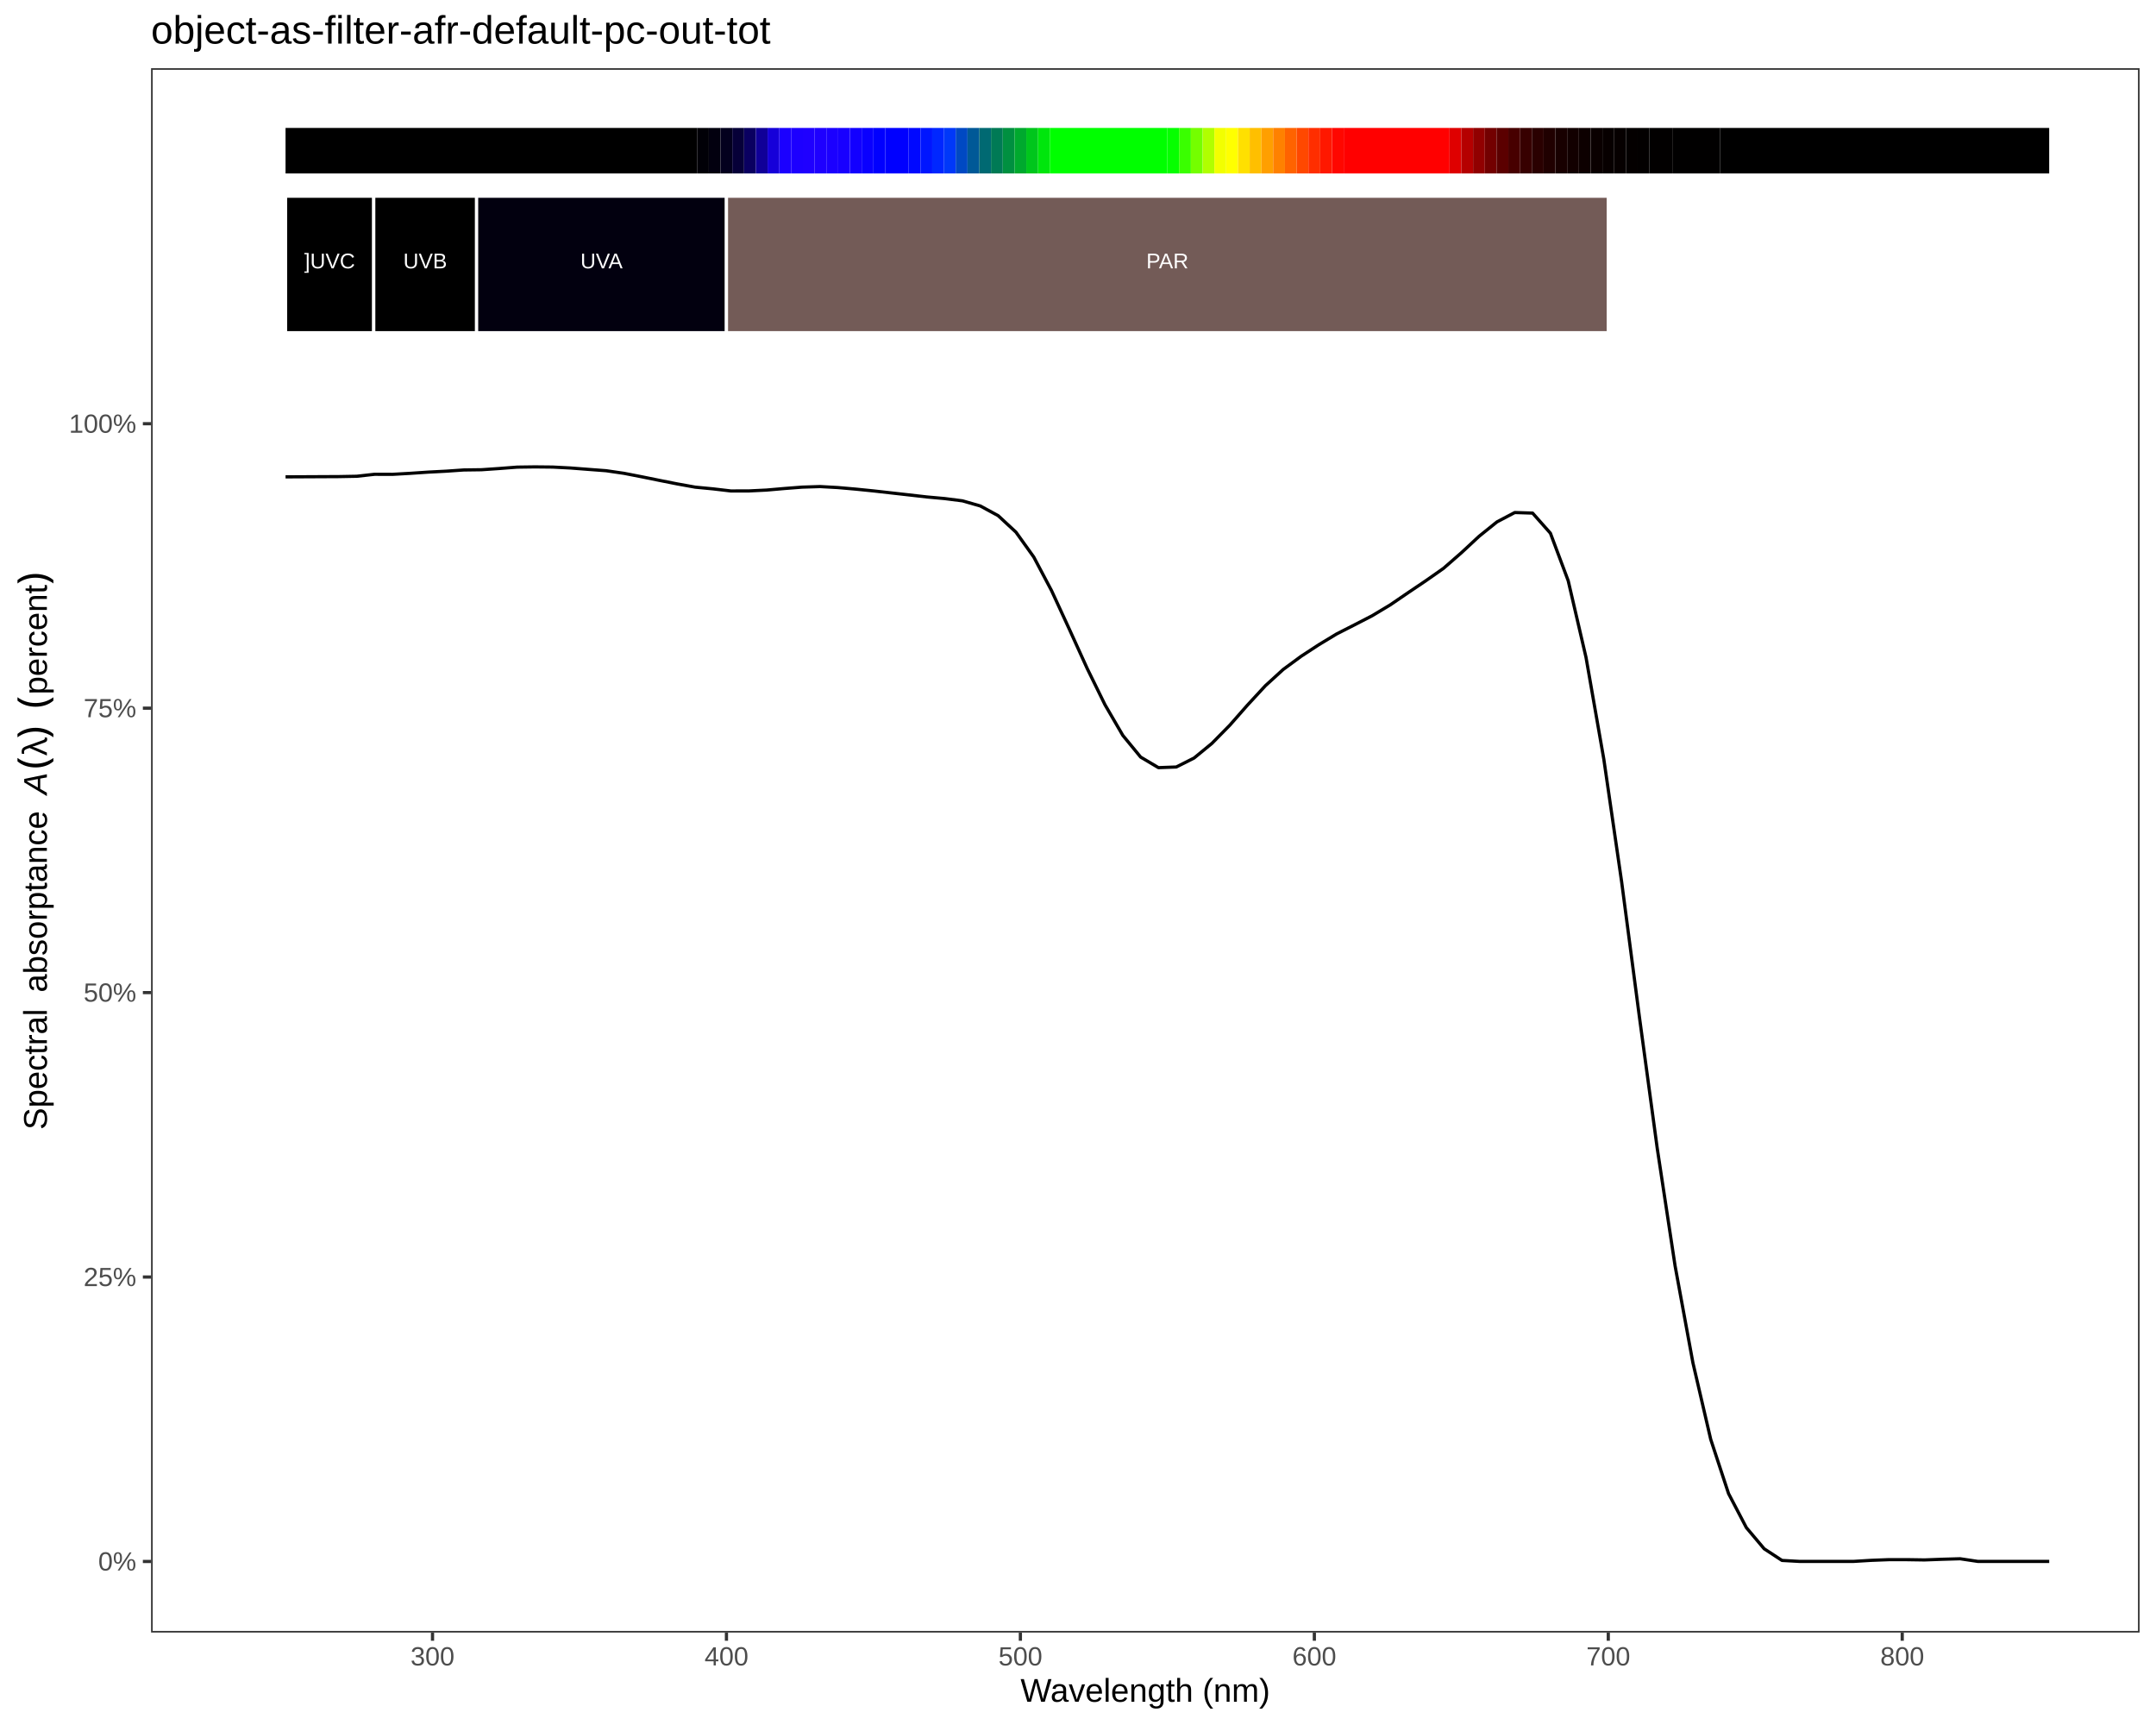
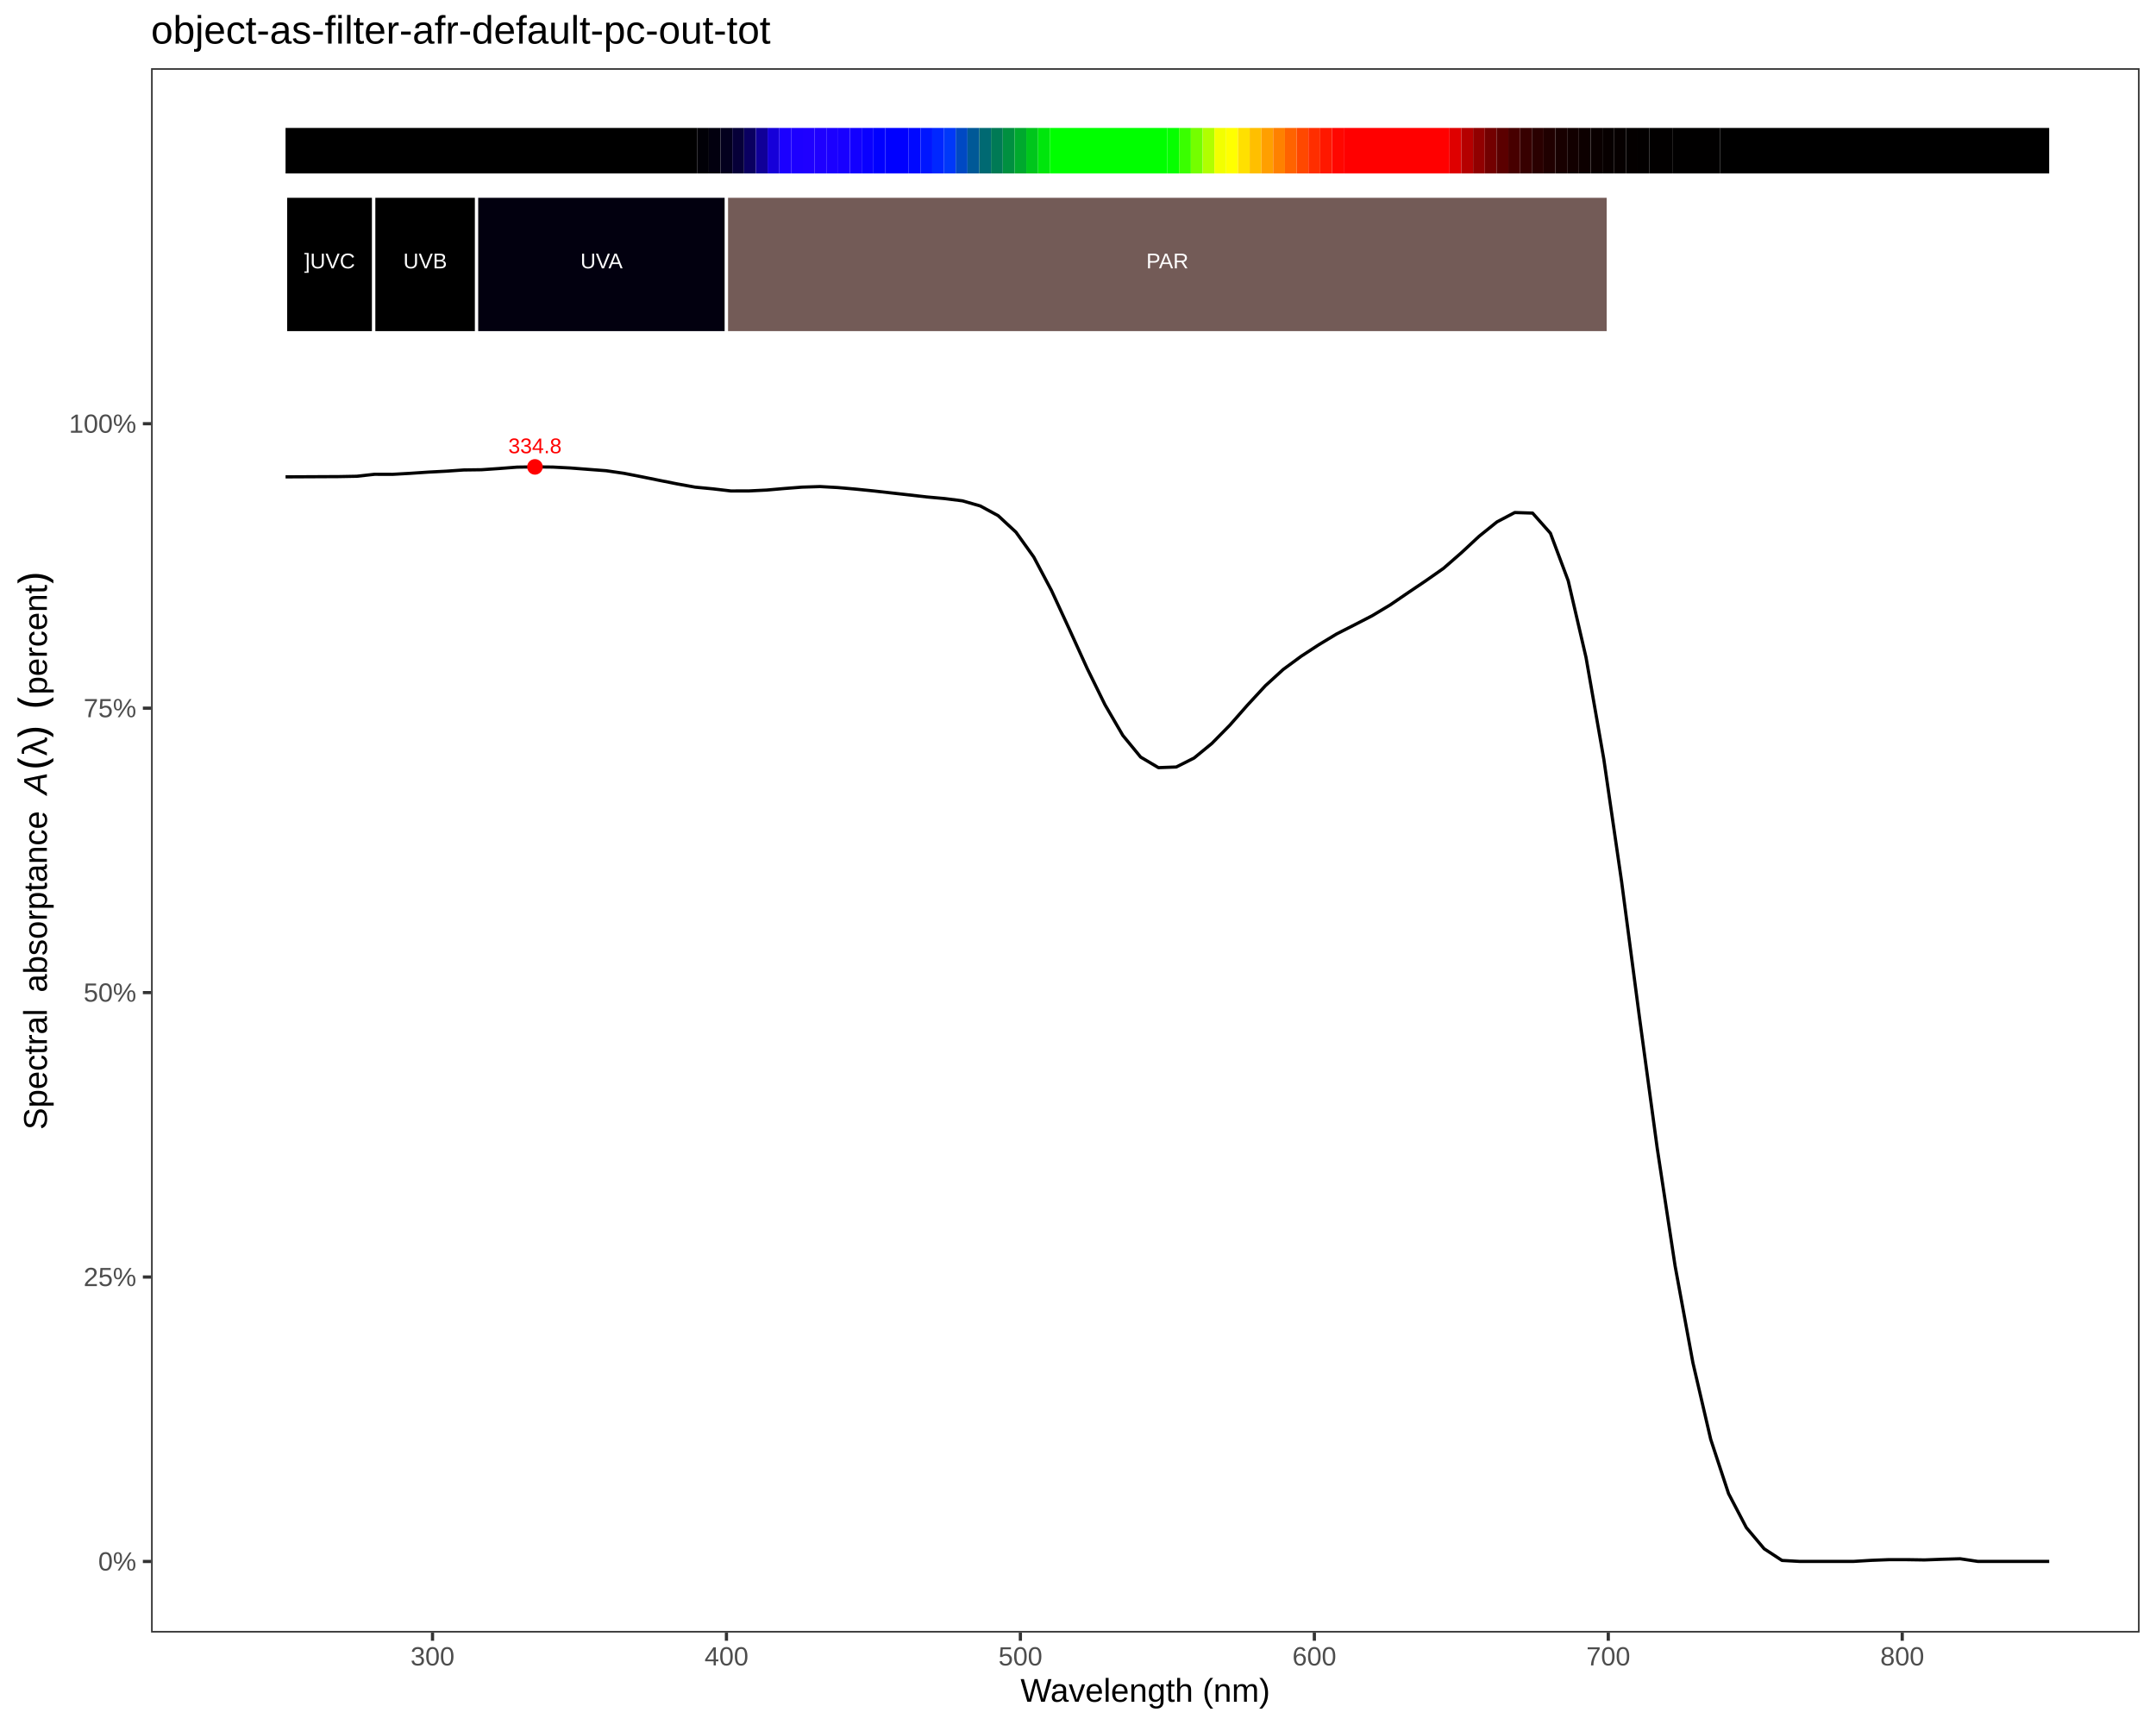
<svg xmlns="http://www.w3.org/2000/svg" viewBox="0 0 720.00 576.00">
  <defs>
    <style type="text/css">
    line, polyline, polygon, path, rect, circle {
      fill: none;
      stroke: #000000;
      stroke-linecap: round;
      stroke-linejoin: round;
      stroke-miterlimit: 10.00;
    }
  </style>
  </defs>
  <rect width="100%" height="100%" style="stroke: none; fill: #FFFFFF;" />
  <rect x="0.00" y="0.00" width="720.00" height="576.00" style="stroke-width: 1.07; stroke: #FFFFFF; fill: #FFFFFF;" />
  <defs>
    <clipPath id="cpNTAuNDV8NzE0LjUyfDU0NS4xM3wyMi43Nw==">
      <rect x="50.45" y="22.77" width="664.07" height="522.36" />
    </clipPath>
  </defs>
  <rect x="50.45" y="22.77" width="664.07" height="522.36" style="stroke-width: 1.07; stroke: none; fill: #FFFFFF;" clip-path="url(#cpNTAuNDV8NzE0LjUyfDU0NS4xM3wyMi43Nw==)" />
  <polyline points="95.36,159.23 101.31,159.20 107.26,159.17 113.20,159.14 119.15,159.03 125.10,158.37 131.05,158.39 137.00,158.05 142.95,157.65 148.90,157.34 154.85,156.93 160.80,156.85 166.75,156.44 172.70,155.98 178.65,155.90 184.60,155.96 190.55,156.27 196.49,156.73 202.44,157.18 208.39,158.05 214.34,159.21 220.29,160.42 226.24,161.60 232.19,162.67 238.14,163.24 244.09,163.94 250.04,163.93 255.99,163.64 261.94,163.12 267.89,162.66 273.84,162.47 279.78,162.80 285.73,163.32 291.68,163.92 297.63,164.59 303.58,165.26 309.53,165.94 315.48,166.48 321.43,167.24 327.38,168.95 333.33,172.18 339.28,177.69 345.23,186.00 351.18,197.25 357.13,210.15 363.07,223.22 369.02,235.34 374.97,245.56 380.92,252.80 386.87,256.33 392.82,256.11 398.77,253.11 404.72,248.23 410.67,242.18 416.62,235.42 422.57,228.98 428.52,223.55 434.47,219.17 440.42,215.28 446.36,211.69 452.31,208.66 458.26,205.59 464.21,202.02 470.16,197.96 476.11,193.95 482.06,189.78 488.01,184.59 493.96,179.06 499.91,174.27 505.86,171.14 511.81,171.33 517.76,178.04 523.70,193.90 529.65,219.50 535.60,253.52 541.55,294.47 547.50,339.71 553.45,383.53 559.40,422.70 565.35,455.04 571.30,480.63 577.25,498.72 583.20,510.10 589.15,517.16 595.10,521.05 601.05,521.38 606.99,521.38 612.94,521.38 618.89,521.38 624.84,521.02 630.79,520.79 636.74,520.79 642.69,520.88 648.64,520.66 654.59,520.49 660.54,521.38 666.49,521.38 672.44,521.38 678.39,521.38 684.34,521.38 " style="stroke-width: 1.07; stroke-linecap: butt;" clip-path="url(#cpNTAuNDV8NzE0LjUyfDU0NS4xM3wyMi43Nw==)" />
+   <g clip-path="url(#cpNTAuNDV8NzE0LjUyfDU0NS4xM3wyMi43Nw==)">
+     <text x="169.76" y="151.34" style="font-size: 7.11px; fill: #FF0000; font-family: Liberation Sans;" textLength="17.78px" lengthAdjust="spacingAndGlyphs">334.8</text>
+   </g>
+   <circle cx="178.65" cy="155.90" r="1.95pt" style="stroke-width: 0.71; stroke: none; fill: #FF0000;" clip-path="url(#cpNTAuNDV8NzE0LjUyfDU0NS4xM3wyMi43Nw==)" />
  <rect x="95.36" y="42.72" width="137.43" height="15.20" style="stroke-width: 1.07; stroke: none; stroke-linecap: square; stroke-linejoin: miter; fill: #000000;" clip-path="url(#cpNTAuNDV8NzE0LjUyfDU0NS4xM3wyMi43Nw==)" />
  <rect x="232.79" y="42.72" width="3.93" height="15.20" style="stroke-width: 1.07; stroke: none; stroke-linecap: square; stroke-linejoin: miter; fill: #010007;" clip-path="url(#cpNTAuNDV8NzE0LjUyfDU0NS4xM3wyMi43Nw==)" />
  <rect x="236.71" y="42.72" width="3.93" height="15.20" style="stroke-width: 1.07; stroke: none; stroke-linecap: square; stroke-linejoin: miter; fill: #02000F;" clip-path="url(#cpNTAuNDV8NzE0LjUyfDU0NS4xM3wyMi43Nw==)" />
  <rect x="240.64" y="42.72" width="3.93" height="15.20" style="stroke-width: 1.07; stroke: none; stroke-linecap: square; stroke-linejoin: miter; fill: #03001E;" clip-path="url(#cpNTAuNDV8NzE0LjUyfDU0NS4xM3wyMi43Nw==)" />
  <rect x="244.56" y="42.72" width="3.93" height="15.20" style="stroke-width: 1.07; stroke: none; stroke-linecap: square; stroke-linejoin: miter; fill: #060038;" clip-path="url(#cpNTAuNDV8NzE0LjUyfDU0NS4xM3wyMi43Nw==)" />
  <rect x="248.49" y="42.72" width="3.93" height="15.20" style="stroke-width: 1.07; stroke: none; stroke-linecap: square; stroke-linejoin: miter; fill: #0A0060;" clip-path="url(#cpNTAuNDV8NzE0LjUyfDU0NS4xM3wyMi43Nw==)" />
  <rect x="252.42" y="42.72" width="3.93" height="15.20" style="stroke-width: 1.07; stroke: none; stroke-linecap: square; stroke-linejoin: miter; fill: #100098;" clip-path="url(#cpNTAuNDV8NzE0LjUyfDU0NS4xM3wyMi43Nw==)" />
  <rect x="256.34" y="42.72" width="3.93" height="15.20" style="stroke-width: 1.07; stroke: none; stroke-linecap: square; stroke-linejoin: miter; fill: #1600D9;" clip-path="url(#cpNTAuNDV8NzE0LjUyfDU0NS4xM3wyMi43Nw==)" />
  <rect x="260.27" y="42.72" width="3.93" height="15.20" style="stroke-width: 1.07; stroke: none; stroke-linecap: square; stroke-linejoin: miter; fill: #1B00FF;" clip-path="url(#cpNTAuNDV8NzE0LjUyfDU0NS4xM3wyMi43Nw==)" />
  <rect x="264.20" y="42.72" width="3.93" height="15.20" style="stroke-width: 1.07; stroke: none; stroke-linecap: square; stroke-linejoin: miter; fill: #1D00FF;" clip-path="url(#cpNTAuNDV8NzE0LjUyfDU0NS4xM3wyMi43Nw==)" />
  <rect x="268.12" y="42.72" width="3.93" height="15.20" style="stroke-width: 1.07; stroke: none; stroke-linecap: square; stroke-linejoin: miter; fill: #1F00FF;" clip-path="url(#cpNTAuNDV8NzE0LjUyfDU0NS4xM3wyMi43Nw==)" />
  <rect x="272.05" y="42.72" width="3.93" height="15.20" style="stroke-width: 1.07; stroke: none; stroke-linecap: square; stroke-linejoin: miter; fill: #1E00FF;" clip-path="url(#cpNTAuNDV8NzE0LjUyfDU0NS4xM3wyMi43Nw==)" />
  <rect x="275.98" y="42.72" width="3.93" height="15.20" style="stroke-width: 1.07; stroke: none; stroke-linecap: square; stroke-linejoin: miter; fill: #1B00FF;" clip-path="url(#cpNTAuNDV8NzE0LjUyfDU0NS4xM3wyMi43Nw==)" />
  <rect x="279.90" y="42.72" width="3.93" height="15.20" style="stroke-width: 1.07; stroke: none; stroke-linecap: square; stroke-linejoin: miter; fill: #1800FF;" clip-path="url(#cpNTAuNDV8NzE0LjUyfDU0NS4xM3wyMi43Nw==)" />
  <rect x="283.83" y="42.72" width="3.93" height="15.20" style="stroke-width: 1.07; stroke: none; stroke-linecap: square; stroke-linejoin: miter; fill: #1200FF;" clip-path="url(#cpNTAuNDV8NzE0LjUyfDU0NS4xM3wyMi43Nw==)" />
  <rect x="287.76" y="42.72" width="3.93" height="15.20" style="stroke-width: 1.07; stroke: none; stroke-linecap: square; stroke-linejoin: miter; fill: #0A00FF;" clip-path="url(#cpNTAuNDV8NzE0LjUyfDU0NS4xM3wyMi43Nw==)" />
  <rect x="291.68" y="42.72" width="3.93" height="15.20" style="stroke-width: 1.07; stroke: none; stroke-linecap: square; stroke-linejoin: miter; fill: #0100FF;" clip-path="url(#cpNTAuNDV8NzE0LjUyfDU0NS4xM3wyMi43Nw==)" />
  <rect x="295.61" y="42.72" width="7.85" height="15.20" style="stroke-width: 1.07; stroke: none; stroke-linecap: square; stroke-linejoin: miter; fill: #0000FF;" clip-path="url(#cpNTAuNDV8NzE0LjUyfDU0NS4xM3wyMi43Nw==)" />
  <rect x="303.46" y="42.72" width="3.93" height="15.20" style="stroke-width: 1.07; stroke: none; stroke-linecap: square; stroke-linejoin: miter; fill: #0008FF;" clip-path="url(#cpNTAuNDV8NzE0LjUyfDU0NS4xM3wyMi43Nw==)" />
  <rect x="307.39" y="42.72" width="3.93" height="15.20" style="stroke-width: 1.07; stroke: none; stroke-linecap: square; stroke-linejoin: miter; fill: #0016FF;" clip-path="url(#cpNTAuNDV8NzE0LjUyfDU0NS4xM3wyMi43Nw==)" />
  <rect x="311.32" y="42.72" width="3.93" height="15.20" style="stroke-width: 1.07; stroke: none; stroke-linecap: square; stroke-linejoin: miter; fill: #0027FF;" clip-path="url(#cpNTAuNDV8NzE0LjUyfDU0NS4xM3wyMi43Nw==)" />
  <rect x="315.24" y="42.72" width="3.93" height="15.20" style="stroke-width: 1.07; stroke: none; stroke-linecap: square; stroke-linejoin: miter; fill: #0038F9;" clip-path="url(#cpNTAuNDV8NzE0LjUyfDU0NS4xM3wyMi43Nw==)" />
  <rect x="319.17" y="42.72" width="3.93" height="15.20" style="stroke-width: 1.07; stroke: none; stroke-linecap: square; stroke-linejoin: miter; fill: #0049C3;" clip-path="url(#cpNTAuNDV8NzE0LjUyfDU0NS4xM3wyMi43Nw==)" />
  <rect x="323.10" y="42.72" width="3.93" height="15.20" style="stroke-width: 1.07; stroke: none; stroke-linecap: square; stroke-linejoin: miter; fill: #005997;" clip-path="url(#cpNTAuNDV8NzE0LjUyfDU0NS4xM3wyMi43Nw==)" />
  <rect x="327.02" y="42.72" width="3.93" height="15.20" style="stroke-width: 1.07; stroke: none; stroke-linecap: square; stroke-linejoin: miter; fill: #006972;" clip-path="url(#cpNTAuNDV8NzE0LjUyfDU0NS4xM3wyMi43Nw==)" />
  <rect x="330.95" y="42.72" width="3.93" height="15.20" style="stroke-width: 1.07; stroke: none; stroke-linecap: square; stroke-linejoin: miter; fill: #007A55;" clip-path="url(#cpNTAuNDV8NzE0LjUyfDU0NS4xM3wyMi43Nw==)" />
  <rect x="334.87" y="42.72" width="3.93" height="15.20" style="stroke-width: 1.07; stroke: none; stroke-linecap: square; stroke-linejoin: miter; fill: #009040;" clip-path="url(#cpNTAuNDV8NzE0LjUyfDU0NS4xM3wyMi43Nw==)" />
  <rect x="338.80" y="42.72" width="3.93" height="15.20" style="stroke-width: 1.07; stroke: none; stroke-linecap: square; stroke-linejoin: miter; fill: #00A92E;" clip-path="url(#cpNTAuNDV8NzE0LjUyfDU0NS4xM3wyMi43Nw==)" />
  <rect x="342.73" y="42.72" width="3.93" height="15.20" style="stroke-width: 1.07; stroke: none; stroke-linecap: square; stroke-linejoin: miter; fill: #00C61C;" clip-path="url(#cpNTAuNDV8NzE0LjUyfDU0NS4xM3wyMi43Nw==)" />
  <rect x="346.65" y="42.72" width="3.93" height="15.20" style="stroke-width: 1.07; stroke: none; stroke-linecap: square; stroke-linejoin: miter; fill: #00E60C;" clip-path="url(#cpNTAuNDV8NzE0LjUyfDU0NS4xM3wyMi43Nw==)" />
  <rect x="350.58" y="42.72" width="39.27" height="15.20" style="stroke-width: 1.07; stroke: none; stroke-linecap: square; stroke-linejoin: miter; fill: #00FF00;" clip-path="url(#cpNTAuNDV8NzE0LjUyfDU0NS4xM3wyMi43Nw==)" />
  <rect x="389.85" y="42.72" width="3.93" height="15.20" style="stroke-width: 1.07; stroke: none; stroke-linecap: square; stroke-linejoin: miter; fill: #06FF00;" clip-path="url(#cpNTAuNDV8NzE0LjUyfDU0NS4xM3wyMi43Nw==)" />
  <rect x="393.77" y="42.72" width="3.93" height="15.20" style="stroke-width: 1.07; stroke: none; stroke-linecap: square; stroke-linejoin: miter; fill: #3AFF00;" clip-path="url(#cpNTAuNDV8NzE0LjUyfDU0NS4xM3wyMi43Nw==)" />
  <rect x="397.70" y="42.72" width="3.93" height="15.20" style="stroke-width: 1.07; stroke: none; stroke-linecap: square; stroke-linejoin: miter; fill: #74FF00;" clip-path="url(#cpNTAuNDV8NzE0LjUyfDU0NS4xM3wyMi43Nw==)" />
  <rect x="401.63" y="42.72" width="3.93" height="15.20" style="stroke-width: 1.07; stroke: none; stroke-linecap: square; stroke-linejoin: miter; fill: #B0FF00;" clip-path="url(#cpNTAuNDV8NzE0LjUyfDU0NS4xM3wyMi43Nw==)" />
  <rect x="405.55" y="42.72" width="3.93" height="15.20" style="stroke-width: 1.07; stroke: none; stroke-linecap: square; stroke-linejoin: miter; fill: #F2FF00;" clip-path="url(#cpNTAuNDV8NzE0LjUyfDU0NS4xM3wyMi43Nw==)" />
  <rect x="409.48" y="42.72" width="3.93" height="15.20" style="stroke-width: 1.07; stroke: none; stroke-linecap: square; stroke-linejoin: miter; fill: #FFFF00;" clip-path="url(#cpNTAuNDV8NzE0LjUyfDU0NS4xM3wyMi43Nw==)" />
  <rect x="413.41" y="42.72" width="3.93" height="15.20" style="stroke-width: 1.07; stroke: none; stroke-linecap: square; stroke-linejoin: miter; fill: #FFE000;" clip-path="url(#cpNTAuNDV8NzE0LjUyfDU0NS4xM3wyMi43Nw==)" />
  <rect x="417.33" y="42.72" width="3.93" height="15.20" style="stroke-width: 1.07; stroke: none; stroke-linecap: square; stroke-linejoin: miter; fill: #FFBF00;" clip-path="url(#cpNTAuNDV8NzE0LjUyfDU0NS4xM3wyMi43Nw==)" />
  <rect x="421.26" y="42.72" width="3.93" height="15.20" style="stroke-width: 1.07; stroke: none; stroke-linecap: square; stroke-linejoin: miter; fill: #FF9F00;" clip-path="url(#cpNTAuNDV8NzE0LjUyfDU0NS4xM3wyMi43Nw==)" />
  <rect x="425.18" y="42.72" width="3.93" height="15.20" style="stroke-width: 1.07; stroke: none; stroke-linecap: square; stroke-linejoin: miter; fill: #FF8100;" clip-path="url(#cpNTAuNDV8NzE0LjUyfDU0NS4xM3wyMi43Nw==)" />
  <rect x="429.11" y="42.72" width="3.93" height="15.20" style="stroke-width: 1.07; stroke: none; stroke-linecap: square; stroke-linejoin: miter; fill: #FF6300;" clip-path="url(#cpNTAuNDV8NzE0LjUyfDU0NS4xM3wyMi43Nw==)" />
  <rect x="433.04" y="42.72" width="3.93" height="15.20" style="stroke-width: 1.07; stroke: none; stroke-linecap: square; stroke-linejoin: miter; fill: #FF4800;" clip-path="url(#cpNTAuNDV8NzE0LjUyfDU0NS4xM3wyMi43Nw==)" />
  <rect x="436.96" y="42.72" width="3.93" height="15.20" style="stroke-width: 1.07; stroke: none; stroke-linecap: square; stroke-linejoin: miter; fill: #FF2E00;" clip-path="url(#cpNTAuNDV8NzE0LjUyfDU0NS4xM3wyMi43Nw==)" />
  <rect x="440.89" y="42.72" width="3.93" height="15.20" style="stroke-width: 1.07; stroke: none; stroke-linecap: square; stroke-linejoin: miter; fill: #FF1800;" clip-path="url(#cpNTAuNDV8NzE0LjUyfDU0NS4xM3wyMi43Nw==)" />
  <rect x="444.82" y="42.72" width="3.93" height="15.20" style="stroke-width: 1.07; stroke: none; stroke-linecap: square; stroke-linejoin: miter; fill: #FF0700;" clip-path="url(#cpNTAuNDV8NzE0LjUyfDU0NS4xM3wyMi43Nw==)" />
  <rect x="448.74" y="42.72" width="35.34" height="15.20" style="stroke-width: 1.07; stroke: none; stroke-linecap: square; stroke-linejoin: miter; fill: #FF0000;" clip-path="url(#cpNTAuNDV8NzE0LjUyfDU0NS4xM3wyMi43Nw==)" />
  <rect x="484.08" y="42.72" width="3.93" height="15.20" style="stroke-width: 1.07; stroke: none; stroke-linecap: square; stroke-linejoin: miter; fill: #DF0000;" clip-path="url(#cpNTAuNDV8NzE0LjUyfDU0NS4xM3wyMi43Nw==)" />
  <rect x="488.01" y="42.72" width="3.93" height="15.20" style="stroke-width: 1.07; stroke: none; stroke-linecap: square; stroke-linejoin: miter; fill: #B50000;" clip-path="url(#cpNTAuNDV8NzE0LjUyfDU0NS4xM3wyMi43Nw==)" />
  <rect x="491.94" y="42.72" width="3.93" height="15.20" style="stroke-width: 1.07; stroke: none; stroke-linecap: square; stroke-linejoin: miter; fill: #910000;" clip-path="url(#cpNTAuNDV8NzE0LjUyfDU0NS4xM3wyMi43Nw==)" />
  <rect x="495.86" y="42.72" width="3.93" height="15.20" style="stroke-width: 1.07; stroke: none; stroke-linecap: square; stroke-linejoin: miter; fill: #730000;" clip-path="url(#cpNTAuNDV8NzE0LjUyfDU0NS4xM3wyMi43Nw==)" />
  <rect x="499.79" y="42.72" width="3.93" height="15.20" style="stroke-width: 1.07; stroke: none; stroke-linecap: square; stroke-linejoin: miter; fill: #5B0000;" clip-path="url(#cpNTAuNDV8NzE0LjUyfDU0NS4xM3wyMi43Nw==)" />
  <rect x="503.72" y="42.72" width="3.93" height="15.20" style="stroke-width: 1.07; stroke: none; stroke-linecap: square; stroke-linejoin: miter; fill: #470000;" clip-path="url(#cpNTAuNDV8NzE0LjUyfDU0NS4xM3wyMi43Nw==)" />
  <rect x="507.64" y="42.72" width="3.93" height="15.20" style="stroke-width: 1.07; stroke: none; stroke-linecap: square; stroke-linejoin: miter; fill: #370000;" clip-path="url(#cpNTAuNDV8NzE0LjUyfDU0NS4xM3wyMi43Nw==)" />
  <rect x="511.57" y="42.72" width="3.93" height="15.20" style="stroke-width: 1.07; stroke: none; stroke-linecap: square; stroke-linejoin: miter; fill: #2A0000;" clip-path="url(#cpNTAuNDV8NzE0LjUyfDU0NS4xM3wyMi43Nw==)" />
  <rect x="515.49" y="42.72" width="3.93" height="15.20" style="stroke-width: 1.07; stroke: none; stroke-linecap: square; stroke-linejoin: miter; fill: #200000;" clip-path="url(#cpNTAuNDV8NzE0LjUyfDU0NS4xM3wyMi43Nw==)" />
  <rect x="519.42" y="42.72" width="3.93" height="15.20" style="stroke-width: 1.07; stroke: none; stroke-linecap: square; stroke-linejoin: miter; fill: #180000;" clip-path="url(#cpNTAuNDV8NzE0LjUyfDU0NS4xM3wyMi43Nw==)" />
  <rect x="523.35" y="42.72" width="3.93" height="15.20" style="stroke-width: 1.07; stroke: none; stroke-linecap: square; stroke-linejoin: miter; fill: #120000;" clip-path="url(#cpNTAuNDV8NzE0LjUyfDU0NS4xM3wyMi43Nw==)" />
  <rect x="527.27" y="42.72" width="3.93" height="15.20" style="stroke-width: 1.07; stroke: none; stroke-linecap: square; stroke-linejoin: miter; fill: #0D0000;" clip-path="url(#cpNTAuNDV8NzE0LjUyfDU0NS4xM3wyMi43Nw==)" />
  <rect x="531.20" y="42.72" width="3.93" height="15.20" style="stroke-width: 1.07; stroke: none; stroke-linecap: square; stroke-linejoin: miter; fill: #0A0000;" clip-path="url(#cpNTAuNDV8NzE0LjUyfDU0NS4xM3wyMi43Nw==)" />
  <rect x="535.13" y="42.72" width="3.93" height="15.20" style="stroke-width: 1.07; stroke: none; stroke-linecap: square; stroke-linejoin: miter; fill: #070000;" clip-path="url(#cpNTAuNDV8NzE0LjUyfDU0NS4xM3wyMi43Nw==)" />
  <rect x="539.05" y="42.72" width="3.93" height="15.20" style="stroke-width: 1.07; stroke: none; stroke-linecap: square; stroke-linejoin: miter; fill: #060000;" clip-path="url(#cpNTAuNDV8NzE0LjUyfDU0NS4xM3wyMi43Nw==)" />
  <rect x="542.98" y="42.72" width="3.93" height="15.20" style="stroke-width: 1.07; stroke: none; stroke-linecap: square; stroke-linejoin: miter; fill: #040000;" clip-path="url(#cpNTAuNDV8NzE0LjUyfDU0NS4xM3wyMi43Nw==)" />
  <rect x="546.91" y="42.72" width="3.93" height="15.20" style="stroke-width: 1.07; stroke: none; stroke-linecap: square; stroke-linejoin: miter; fill: #030000;" clip-path="url(#cpNTAuNDV8NzE0LjUyfDU0NS4xM3wyMi43Nw==)" />
  <rect x="550.83" y="42.72" width="7.85" height="15.20" style="stroke-width: 1.07; stroke: none; stroke-linecap: square; stroke-linejoin: miter; fill: #020000;" clip-path="url(#cpNTAuNDV8NzE0LjUyfDU0NS4xM3wyMi43Nw==)" />
  <rect x="558.69" y="42.72" width="15.71" height="15.20" style="stroke-width: 1.07; stroke: none; stroke-linecap: square; stroke-linejoin: miter; fill: #010000;" clip-path="url(#cpNTAuNDV8NzE0LjUyfDU0NS4xM3wyMi43Nw==)" />
  <rect x="574.39" y="42.72" width="109.94" height="15.20" style="stroke-width: 1.07; stroke: none; stroke-linecap: square; stroke-linejoin: miter; fill: #000000;" clip-path="url(#cpNTAuNDV8NzE0LjUyfDU0NS4xM3wyMi43Nw==)" />
  <rect x="95.36" y="65.51" width="29.45" height="45.59" style="stroke-width: 1.07; stroke: #FFFFFF; stroke-linecap: square; stroke-linejoin: miter; fill: #000000;" clip-path="url(#cpNTAuNDV8NzE0LjUyfDU0NS4xM3wyMi43Nw==)" />
  <rect x="124.81" y="65.51" width="34.36" height="45.59" style="stroke-width: 1.07; stroke: #FFFFFF; stroke-linecap: square; stroke-linejoin: miter; fill: #000000;" clip-path="url(#cpNTAuNDV8NzE0LjUyfDU0NS4xM3wyMi43Nw==)" />
  <rect x="159.16" y="65.51" width="83.44" height="45.59" style="stroke-width: 1.07; stroke: #FFFFFF; stroke-linecap: square; stroke-linejoin: miter; fill: #02000F;" clip-path="url(#cpNTAuNDV8NzE0LjUyfDU0NS4xM3wyMi43Nw==)" />
  <rect x="242.60" y="65.51" width="294.49" height="45.59" style="stroke-width: 1.07; stroke: #FFFFFF; stroke-linecap: square; stroke-linejoin: miter; fill: #735B57;" clip-path="url(#cpNTAuNDV8NzE0LjUyfDU0NS4xM3wyMi43Nw==)" />
  <g clip-path="url(#cpNTAuNDV8NzE0LjUyfDU0NS4xM3wyMi43Nw==)">
    <text x="101.59" y="89.61" style="font-size: 7.11px; fill: #FFFFFF; font-family: Liberation Sans;" textLength="16.98px" lengthAdjust="spacingAndGlyphs">]UVC</text>
  </g>
  <g clip-path="url(#cpNTAuNDV8NzE0LjUyfDU0NS4xM3wyMi43Nw==)">
    <text x="134.68" y="89.61" style="font-size: 7.11px; fill: #FFFFFF; font-family: Liberation Sans;" textLength="14.61px" lengthAdjust="spacingAndGlyphs">UVB</text>
  </g>
  <g clip-path="url(#cpNTAuNDV8NzE0LjUyfDU0NS4xM3wyMi43Nw==)">
    <text x="193.84" y="89.61" style="font-size: 7.11px; fill: #FFFFFF; font-family: Liberation Sans;" textLength="14.08px" lengthAdjust="spacingAndGlyphs">UVA</text>
  </g>
  <g clip-path="url(#cpNTAuNDV8NzE0LjUyfDU0NS4xM3wyMi43Nw==)">
    <text x="382.81" y="89.61" style="font-size: 7.11px; fill: #FFFFFF; font-family: Liberation Sans;" textLength="14.08px" lengthAdjust="spacingAndGlyphs">PAR</text>
  </g>
  <rect x="50.45" y="22.77" width="664.07" height="522.36" style="stroke-width: 1.07; stroke: #333333;" clip-path="url(#cpNTAuNDV8NzE0LjUyfDU0NS4xM3wyMi43Nw==)" />
  <defs>
    <clipPath id="cpMC4wMHw3MjAuMDB8NTc2LjAwfDAuMDA=">
      <rect x="0.00" y="0.00" width="720.00" height="576.00" />
    </clipPath>
  </defs>
  <g clip-path="url(#cpMC4wMHw3MjAuMDB8NTc2LjAwfDAuMDA=)">
    <text x="32.80" y="524.41" style="font-size: 8.80px; fill: #4D4D4D; font-family: Liberation Sans;" textLength="12.72px" lengthAdjust="spacingAndGlyphs">0%</text>
  </g>
  <g clip-path="url(#cpMC4wMHw3MjAuMDB8NTc2LjAwfDAuMDA=)">
    <text x="27.91" y="429.44" style="font-size: 8.80px; fill: #4D4D4D; font-family: Liberation Sans;" textLength="17.61px" lengthAdjust="spacingAndGlyphs">25%</text>
  </g>
  <g clip-path="url(#cpMC4wMHw3MjAuMDB8NTc2LjAwfDAuMDA=)">
    <text x="27.91" y="334.46" style="font-size: 8.80px; fill: #4D4D4D; font-family: Liberation Sans;" textLength="17.61px" lengthAdjust="spacingAndGlyphs">50%</text>
  </g>
  <g clip-path="url(#cpMC4wMHw3MjAuMDB8NTc2LjAwfDAuMDA=)">
    <text x="27.91" y="239.49" style="font-size: 8.80px; fill: #4D4D4D; font-family: Liberation Sans;" textLength="17.61px" lengthAdjust="spacingAndGlyphs">75%</text>
  </g>
  <g clip-path="url(#cpMC4wMHw3MjAuMDB8NTc2LjAwfDAuMDA=)">
    <text x="23.02" y="144.51" style="font-size: 8.80px; fill: #4D4D4D; font-family: Liberation Sans;" textLength="22.50px" lengthAdjust="spacingAndGlyphs">100%</text>
  </g>
  <polyline points="47.71,521.39 50.45,521.39 " style="stroke-width: 1.07; stroke: #333333; stroke-linecap: butt;" clip-path="url(#cpMC4wMHw3MjAuMDB8NTc2LjAwfDAuMDA=)" />
  <polyline points="47.71,426.41 50.45,426.41 " style="stroke-width: 1.07; stroke: #333333; stroke-linecap: butt;" clip-path="url(#cpMC4wMHw3MjAuMDB8NTc2LjAwfDAuMDA=)" />
  <polyline points="47.71,331.44 50.45,331.44 " style="stroke-width: 1.07; stroke: #333333; stroke-linecap: butt;" clip-path="url(#cpMC4wMHw3MjAuMDB8NTc2LjAwfDAuMDA=)" />
  <polyline points="47.71,236.46 50.45,236.46 " style="stroke-width: 1.07; stroke: #333333; stroke-linecap: butt;" clip-path="url(#cpMC4wMHw3MjAuMDB8NTc2LjAwfDAuMDA=)" />
  <polyline points="47.71,141.49 50.45,141.49 " style="stroke-width: 1.07; stroke: #333333; stroke-linecap: butt;" clip-path="url(#cpMC4wMHw3MjAuMDB8NTc2LjAwfDAuMDA=)" />
  <polyline points="144.44,547.87 144.44,545.13 " style="stroke-width: 1.07; stroke: #333333; stroke-linecap: butt;" clip-path="url(#cpMC4wMHw3MjAuMDB8NTc2LjAwfDAuMDA=)" />
  <polyline points="242.60,547.87 242.60,545.13 " style="stroke-width: 1.07; stroke: #333333; stroke-linecap: butt;" clip-path="url(#cpMC4wMHw3MjAuMDB8NTc2LjAwfDAuMDA=)" />
  <polyline points="340.76,547.87 340.76,545.13 " style="stroke-width: 1.07; stroke: #333333; stroke-linecap: butt;" clip-path="url(#cpMC4wMHw3MjAuMDB8NTc2LjAwfDAuMDA=)" />
  <polyline points="438.93,547.87 438.93,545.13 " style="stroke-width: 1.07; stroke: #333333; stroke-linecap: butt;" clip-path="url(#cpMC4wMHw3MjAuMDB8NTc2LjAwfDAuMDA=)" />
  <polyline points="537.09,547.87 537.09,545.13 " style="stroke-width: 1.07; stroke: #333333; stroke-linecap: butt;" clip-path="url(#cpMC4wMHw3MjAuMDB8NTc2LjAwfDAuMDA=)" />
  <polyline points="635.25,547.87 635.25,545.13 " style="stroke-width: 1.07; stroke: #333333; stroke-linecap: butt;" clip-path="url(#cpMC4wMHw3MjAuMDB8NTc2LjAwfDAuMDA=)" />
  <g clip-path="url(#cpMC4wMHw3MjAuMDB8NTc2LjAwfDAuMDA=)">
    <text x="137.10" y="556.11" style="font-size: 8.80px; fill: #4D4D4D; font-family: Liberation Sans;" textLength="14.67px" lengthAdjust="spacingAndGlyphs">300</text>
  </g>
  <g clip-path="url(#cpMC4wMHw3MjAuMDB8NTc2LjAwfDAuMDA=)">
    <text x="235.27" y="556.11" style="font-size: 8.80px; fill: #4D4D4D; font-family: Liberation Sans;" textLength="14.67px" lengthAdjust="spacingAndGlyphs">400</text>
  </g>
  <g clip-path="url(#cpMC4wMHw3MjAuMDB8NTc2LjAwfDAuMDA=)">
    <text x="333.43" y="556.11" style="font-size: 8.80px; fill: #4D4D4D; font-family: Liberation Sans;" textLength="14.67px" lengthAdjust="spacingAndGlyphs">500</text>
  </g>
  <g clip-path="url(#cpMC4wMHw3MjAuMDB8NTc2LjAwfDAuMDA=)">
    <text x="431.59" y="556.11" style="font-size: 8.80px; fill: #4D4D4D; font-family: Liberation Sans;" textLength="14.67px" lengthAdjust="spacingAndGlyphs">600</text>
  </g>
  <g clip-path="url(#cpMC4wMHw3MjAuMDB8NTc2LjAwfDAuMDA=)">
    <text x="529.75" y="556.11" style="font-size: 8.80px; fill: #4D4D4D; font-family: Liberation Sans;" textLength="14.67px" lengthAdjust="spacingAndGlyphs">700</text>
  </g>
  <g clip-path="url(#cpMC4wMHw3MjAuMDB8NTc2LjAwfDAuMDA=)">
    <text x="627.92" y="556.11" style="font-size: 8.80px; fill: #4D4D4D; font-family: Liberation Sans;" textLength="14.67px" lengthAdjust="spacingAndGlyphs">800</text>
  </g>
  <g clip-path="url(#cpMC4wMHw3MjAuMDB8NTc2LjAwfDAuMDA=)">
    <text x="340.80" y="568.24" style="font-size: 11.00px; font-family: Liberation Sans;" textLength="83.38px" lengthAdjust="spacingAndGlyphs">Wavelength (nm)</text>
  </g>
  <g clip-path="url(#cpMC4wMHw3MjAuMDB8NTc2LjAwfDAuMDA=)">
    <text transform="translate(15.65,377.24) rotate(-90)" style="font-size: 11.00px; font-family: Liberation Sans;" textLength="7.34px" lengthAdjust="spacingAndGlyphs">S</text>
  </g>
  <g clip-path="url(#cpMC4wMHw3MjAuMDB8NTc2LjAwfDAuMDA=)">
    <text transform="translate(15.65,369.90) rotate(-90)" style="font-size: 11.00px; font-family: Liberation Sans;" textLength="6.12px" lengthAdjust="spacingAndGlyphs">p</text>
  </g>
  <g clip-path="url(#cpMC4wMHw3MjAuMDB8NTc2LjAwfDAuMDA=)">
    <text transform="translate(15.65,363.78) rotate(-90)" style="font-size: 11.00px; font-family: Liberation Sans;" textLength="6.12px" lengthAdjust="spacingAndGlyphs">e</text>
  </g>
  <g clip-path="url(#cpMC4wMHw3MjAuMDB8NTc2LjAwfDAuMDA=)">
    <text transform="translate(15.65,357.65) rotate(-90)" style="font-size: 11.00px; font-family: Liberation Sans;" textLength="5.50px" lengthAdjust="spacingAndGlyphs">c</text>
  </g>
  <g clip-path="url(#cpMC4wMHw3MjAuMDB8NTc2LjAwfDAuMDA=)">
    <text transform="translate(15.65,352.15) rotate(-90)" style="font-size: 11.00px; font-family: Liberation Sans;" textLength="3.06px" lengthAdjust="spacingAndGlyphs">t</text>
  </g>
  <g clip-path="url(#cpMC4wMHw3MjAuMDB8NTc2LjAwfDAuMDA=)">
    <text transform="translate(15.65,349.09) rotate(-90)" style="font-size: 11.00px; font-family: Liberation Sans;" textLength="3.66px" lengthAdjust="spacingAndGlyphs">r</text>
  </g>
  <g clip-path="url(#cpMC4wMHw3MjAuMDB8NTc2LjAwfDAuMDA=)">
    <text transform="translate(15.65,345.43) rotate(-90)" style="font-size: 11.00px; font-family: Liberation Sans;" textLength="6.12px" lengthAdjust="spacingAndGlyphs">a</text>
  </g>
  <g clip-path="url(#cpMC4wMHw3MjAuMDB8NTc2LjAwfDAuMDA=)">
    <text transform="translate(15.65,339.31) rotate(-90)" style="font-size: 11.00px; font-family: Liberation Sans;" textLength="2.44px" lengthAdjust="spacingAndGlyphs">l</text>
  </g>
  <g clip-path="url(#cpMC4wMHw3MjAuMDB8NTc2LjAwfDAuMDA=)">
    <text transform="translate(15.65,336.87) rotate(-90)" style="font-size: 11.00px; font-family: Symbola;" textLength="2.75px" lengthAdjust="spacingAndGlyphs"> </text>
  </g>
  <g clip-path="url(#cpMC4wMHw3MjAuMDB8NTc2LjAwfDAuMDA=)">
    <text transform="translate(15.65,334.12) rotate(-90)" style="font-size: 11.00px; font-family: Symbola;" textLength="2.75px" lengthAdjust="spacingAndGlyphs"> </text>
  </g>
  <g clip-path="url(#cpMC4wMHw3MjAuMDB8NTc2LjAwfDAuMDA=)">
    <text transform="translate(15.65,331.37) rotate(-90)" style="font-size: 11.00px; font-family: Liberation Sans;" textLength="6.12px" lengthAdjust="spacingAndGlyphs">a</text>
  </g>
  <g clip-path="url(#cpMC4wMHw3MjAuMDB8NTc2LjAwfDAuMDA=)">
    <text transform="translate(15.65,325.24) rotate(-90)" style="font-size: 11.00px; font-family: Liberation Sans;" textLength="6.12px" lengthAdjust="spacingAndGlyphs">b</text>
  </g>
  <g clip-path="url(#cpMC4wMHw3MjAuMDB8NTc2LjAwfDAuMDA=)">
    <text transform="translate(15.65,319.12) rotate(-90)" style="font-size: 11.00px; font-family: Liberation Sans;" textLength="5.50px" lengthAdjust="spacingAndGlyphs">s</text>
  </g>
  <g clip-path="url(#cpMC4wMHw3MjAuMDB8NTc2LjAwfDAuMDA=)">
    <text transform="translate(15.65,313.62) rotate(-90)" style="font-size: 11.00px; font-family: Liberation Sans;" textLength="6.12px" lengthAdjust="spacingAndGlyphs">o</text>
  </g>
  <g clip-path="url(#cpMC4wMHw3MjAuMDB8NTc2LjAwfDAuMDA=)">
    <text transform="translate(15.65,307.49) rotate(-90)" style="font-size: 11.00px; font-family: Liberation Sans;" textLength="3.66px" lengthAdjust="spacingAndGlyphs">r</text>
  </g>
  <g clip-path="url(#cpMC4wMHw3MjAuMDB8NTc2LjAwfDAuMDA=)">
    <text transform="translate(15.65,303.84) rotate(-90)" style="font-size: 11.00px; font-family: Liberation Sans;" textLength="6.12px" lengthAdjust="spacingAndGlyphs">p</text>
  </g>
  <g clip-path="url(#cpMC4wMHw3MjAuMDB8NTc2LjAwfDAuMDA=)">
    <text transform="translate(15.65,297.71) rotate(-90)" style="font-size: 11.00px; font-family: Liberation Sans;" textLength="3.06px" lengthAdjust="spacingAndGlyphs">t</text>
  </g>
  <g clip-path="url(#cpMC4wMHw3MjAuMDB8NTc2LjAwfDAuMDA=)">
    <text transform="translate(15.65,294.65) rotate(-90)" style="font-size: 11.00px; font-family: Liberation Sans;" textLength="6.12px" lengthAdjust="spacingAndGlyphs">a</text>
  </g>
  <g clip-path="url(#cpMC4wMHw3MjAuMDB8NTc2LjAwfDAuMDA=)">
    <text transform="translate(15.65,288.53) rotate(-90)" style="font-size: 11.00px; font-family: Liberation Sans;" textLength="6.12px" lengthAdjust="spacingAndGlyphs">n</text>
  </g>
  <g clip-path="url(#cpMC4wMHw3MjAuMDB8NTc2LjAwfDAuMDA=)">
    <text transform="translate(15.65,282.40) rotate(-90)" style="font-size: 11.00px; font-family: Liberation Sans;" textLength="5.50px" lengthAdjust="spacingAndGlyphs">c</text>
  </g>
  <g clip-path="url(#cpMC4wMHw3MjAuMDB8NTc2LjAwfDAuMDA=)">
    <text transform="translate(15.65,276.90) rotate(-90)" style="font-size: 11.00px; font-family: Liberation Sans;" textLength="6.12px" lengthAdjust="spacingAndGlyphs">e</text>
  </g>
  <g clip-path="url(#cpMC4wMHw3MjAuMDB8NTc2LjAwfDAuMDA=)">
    <text transform="translate(15.65,270.78) rotate(-90)" style="font-size: 11.00px; font-family: Symbola;" textLength="2.75px" lengthAdjust="spacingAndGlyphs"> </text>
  </g>
  <g clip-path="url(#cpMC4wMHw3MjAuMDB8NTc2LjAwfDAuMDA=)">
    <text transform="translate(15.65,268.03) rotate(-90)" style="font-size: 11.00px; font-family: Symbola;" textLength="2.75px" lengthAdjust="spacingAndGlyphs"> </text>
  </g>
  <g clip-path="url(#cpMC4wMHw3MjAuMDB8NTc2LjAwfDAuMDA=)">
    <text transform="translate(15.65,265.28) rotate(-90)" style="font-size: 11.00px; font-style: italic; font-family: Liberation Sans;" textLength="7.34px" lengthAdjust="spacingAndGlyphs">A</text>
  </g>
  <g clip-path="url(#cpMC4wMHw3MjAuMDB8NTc2LjAwfDAuMDA=)">
    <text transform="translate(15.65,256.80) rotate(-90)" style="font-size: 13.75px; font-family: Symbola;" textLength="4.58px" lengthAdjust="spacingAndGlyphs">(</text>
  </g>
  <g clip-path="url(#cpMC4wMHw3MjAuMDB8NTc2LjAwfDAuMDA=)">
    <text transform="translate(15.65,252.22) rotate(-90)" style="font-size: 11.00px; font-family: Symbola;" textLength="5.61px" lengthAdjust="spacingAndGlyphs">λ</text>
  </g>
  <g clip-path="url(#cpMC4wMHw3MjAuMDB8NTc2LjAwfDAuMDA=)">
    <text transform="translate(15.65,246.61) rotate(-90)" style="font-size: 13.75px; font-family: Symbola;" textLength="4.58px" lengthAdjust="spacingAndGlyphs">)</text>
  </g>
  <g clip-path="url(#cpMC4wMHw3MjAuMDB8NTc2LjAwfDAuMDA=)">
    <text transform="translate(15.65,242.03) rotate(-90)" style="font-size: 11.00px; font-family: Symbola;" textLength="2.75px" lengthAdjust="spacingAndGlyphs"> </text>
  </g>
  <g clip-path="url(#cpMC4wMHw3MjAuMDB8NTc2LjAwfDAuMDA=)">
    <text transform="translate(15.65,239.28) rotate(-90)" style="font-size: 11.00px; font-family: Symbola;" textLength="2.75px" lengthAdjust="spacingAndGlyphs"> </text>
  </g>
  <g clip-path="url(#cpMC4wMHw3MjAuMDB8NTc2LjAwfDAuMDA=)">
    <text transform="translate(15.65,236.53) rotate(-90)" style="font-size: 13.75px; font-family: Symbola;" textLength="4.58px" lengthAdjust="spacingAndGlyphs">(</text>
  </g>
  <g clip-path="url(#cpMC4wMHw3MjAuMDB8NTc2LjAwfDAuMDA=)">
    <text transform="translate(15.65,231.95) rotate(-90)" style="font-size: 11.00px; font-family: Liberation Sans;" textLength="6.12px" lengthAdjust="spacingAndGlyphs">p</text>
  </g>
  <g clip-path="url(#cpMC4wMHw3MjAuMDB8NTc2LjAwfDAuMDA=)">
    <text transform="translate(15.65,225.83) rotate(-90)" style="font-size: 11.00px; font-family: Liberation Sans;" textLength="6.12px" lengthAdjust="spacingAndGlyphs">e</text>
  </g>
  <g clip-path="url(#cpMC4wMHw3MjAuMDB8NTc2LjAwfDAuMDA=)">
    <text transform="translate(15.65,219.70) rotate(-90)" style="font-size: 11.00px; font-family: Liberation Sans;" textLength="3.66px" lengthAdjust="spacingAndGlyphs">r</text>
  </g>
  <g clip-path="url(#cpMC4wMHw3MjAuMDB8NTc2LjAwfDAuMDA=)">
    <text transform="translate(15.65,216.05) rotate(-90)" style="font-size: 11.00px; font-family: Liberation Sans;" textLength="5.50px" lengthAdjust="spacingAndGlyphs">c</text>
  </g>
  <g clip-path="url(#cpMC4wMHw3MjAuMDB8NTc2LjAwfDAuMDA=)">
    <text transform="translate(15.65,210.55) rotate(-90)" style="font-size: 11.00px; font-family: Liberation Sans;" textLength="6.12px" lengthAdjust="spacingAndGlyphs">e</text>
  </g>
  <g clip-path="url(#cpMC4wMHw3MjAuMDB8NTc2LjAwfDAuMDA=)">
    <text transform="translate(15.65,204.42) rotate(-90)" style="font-size: 11.00px; font-family: Liberation Sans;" textLength="6.12px" lengthAdjust="spacingAndGlyphs">n</text>
  </g>
  <g clip-path="url(#cpMC4wMHw3MjAuMDB8NTc2LjAwfDAuMDA=)">
    <text transform="translate(15.65,198.30) rotate(-90)" style="font-size: 11.00px; font-family: Liberation Sans;" textLength="3.06px" lengthAdjust="spacingAndGlyphs">t</text>
  </g>
  <g clip-path="url(#cpMC4wMHw3MjAuMDB8NTc2LjAwfDAuMDA=)">
    <text transform="translate(15.65,195.24) rotate(-90)" style="font-size: 13.75px; font-family: Symbola;" textLength="4.58px" lengthAdjust="spacingAndGlyphs">)</text>
  </g>
  <g clip-path="url(#cpMC4wMHw3MjAuMDB8NTc2LjAwfDAuMDA=)">
    <text x="50.45" y="14.56" style="font-size: 13.20px; font-family: Liberation Sans;" textLength="206.55px" lengthAdjust="spacingAndGlyphs">object-as-filter-afr-default-pc-out-tot</text>
  </g>
</svg>
